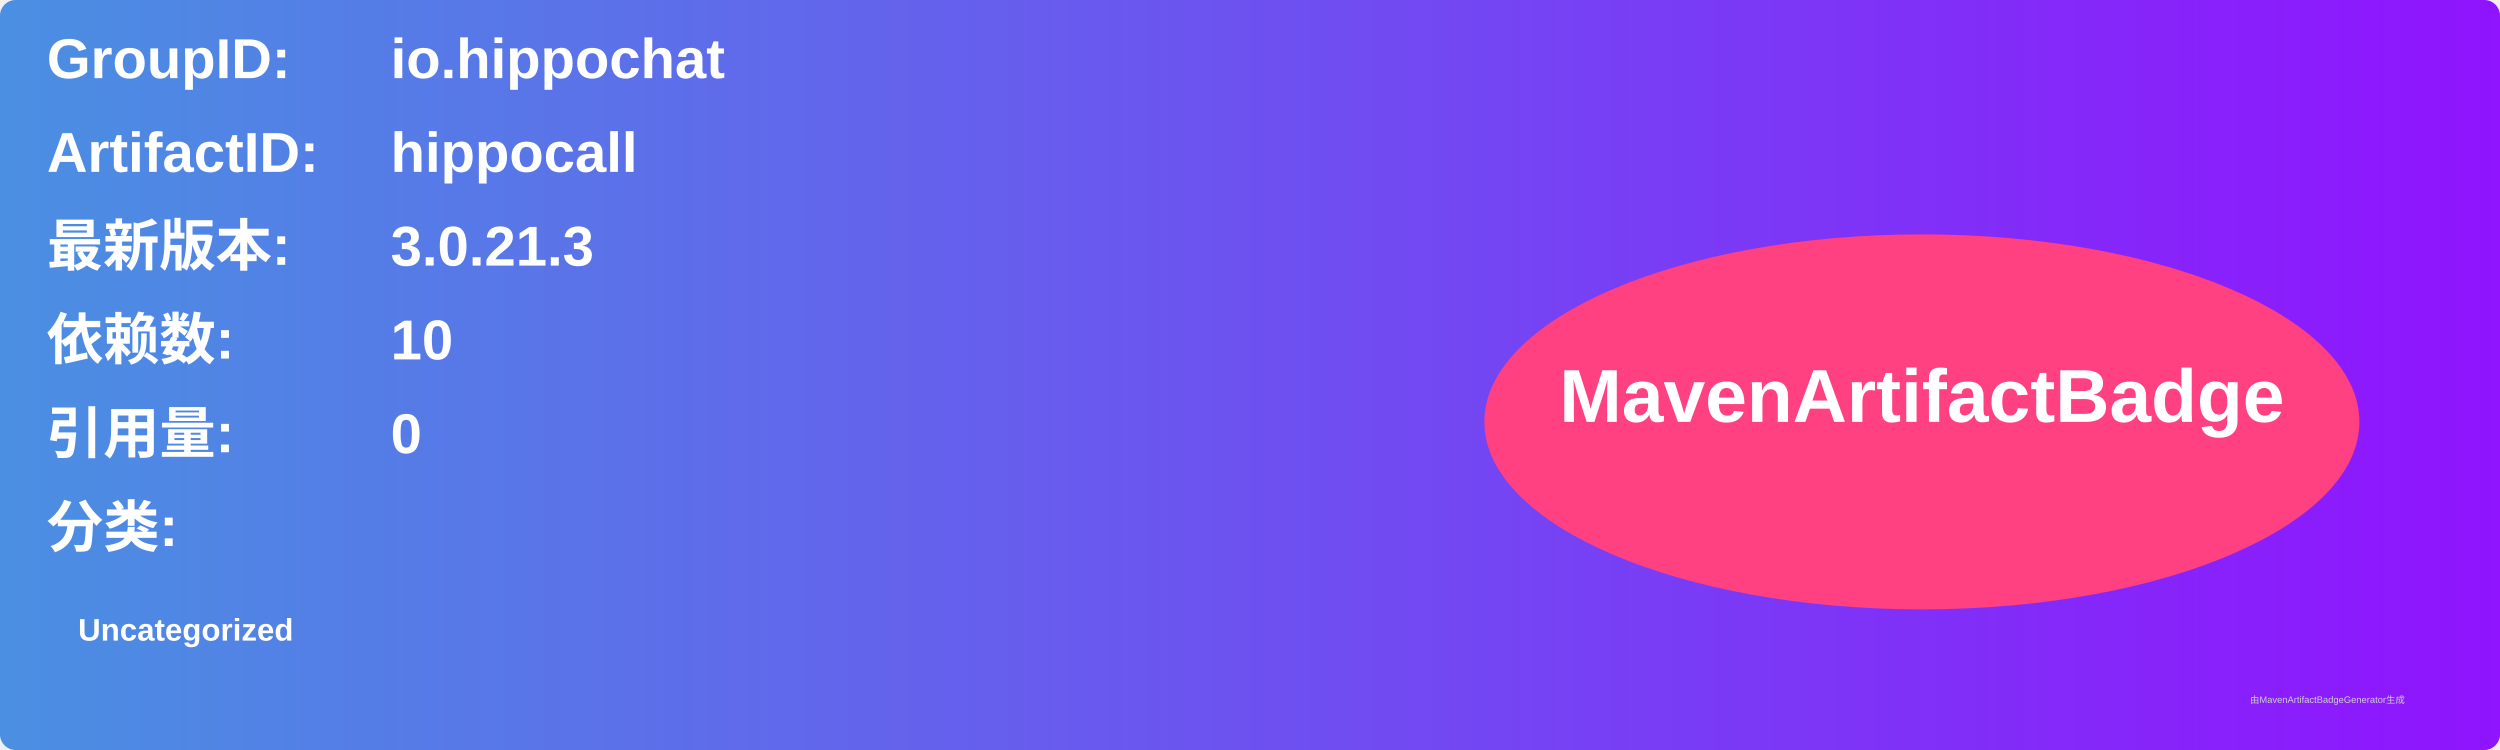
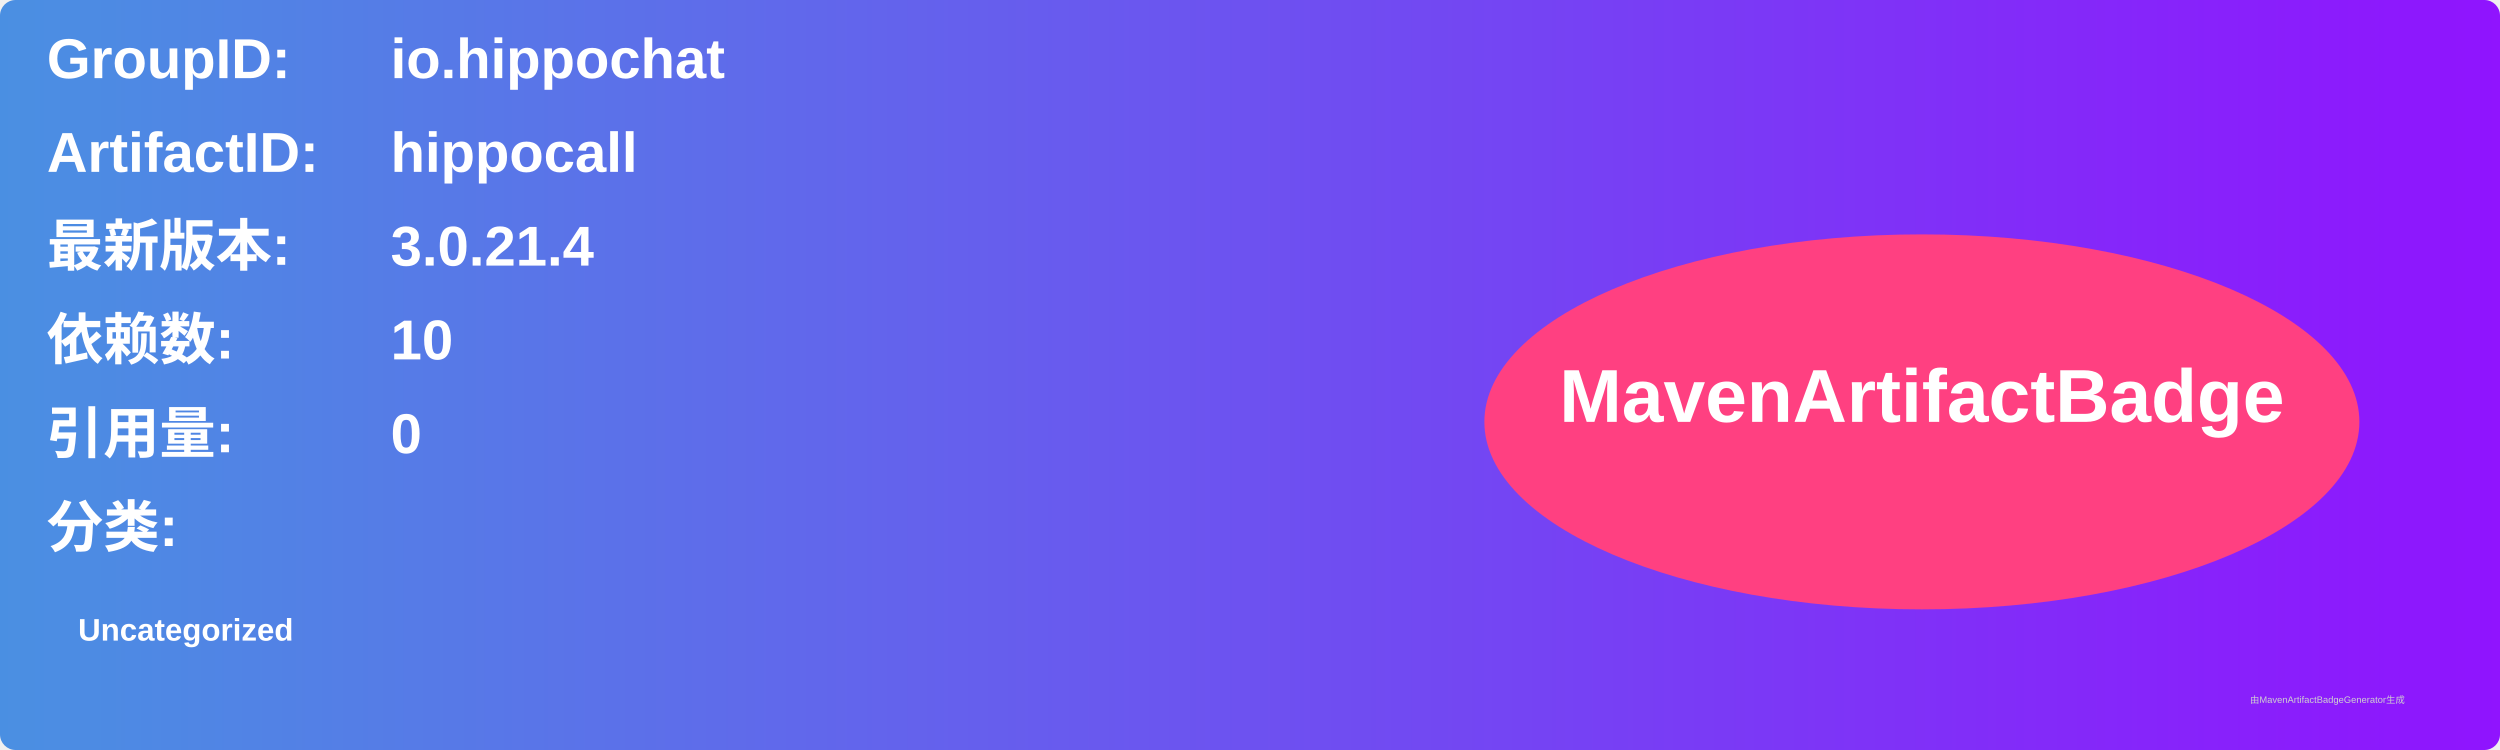
<svg xmlns="http://www.w3.org/2000/svg" width="800" height="240" viewBox="0 0 800 240">
  <linearGradient id="grad" x1="0%" y1="0%" x2="100%" y2="0%">
    <stop offset="0%" stop-color="#4a90e2" />
    <stop offset="100%" stop-color="#9013fe" />
  </linearGradient>
  <rect width="100%" height="100%" rx="5" ry="5" fill="url(#grad)" />
  <g transform="translate(15, 15)">
    <text x="0" y="10" font-family="Arial" font-size="18" fill="white" font-weight="bold" width="260">GroupID:</text>
    <text x="110" y="10" font-family="Arial" font-size="18" fill="white" font-weight="bold" width="460">io.hippochat</text>
    <text x="0" y="40" font-family="Arial" font-size="18" fill="white" font-weight="bold" width="260">ArtifactID:</text>
    <text x="110" y="40" font-family="Arial" font-size="18" fill="white" font-weight="bold" width="460">hippocall</text>
    <text x="0" y="70" font-family="Arial" font-size="18" fill="white" font-weight="bold">最新版本:</text>
    <text x="110" y="70" font-family="Arial" font-size="18" fill="white" font-weight="bold">
-       <tspan font-weight="bold">3.0.21.3</tspan>
+       <tspan font-weight="bold">3.0.21.4</tspan>
    </text>
    <text x="0" y="100" font-family="Arial" font-size="18" fill="white" font-weight="bold">依赖数: </text>
    <text x="110" y="100" font-family="Arial" font-size="18" fill="white">
      <tspan font-weight="bold">10</tspan>
    </text>
    <text x="0" y="130" font-family="Arial" font-size="18" fill="white" font-weight="bold">引用量: </text>
    <text x="110" y="130" font-family="Arial" font-size="18" fill="white">
      <tspan font-weight="bold">0</tspan>
    </text>
    <text x="0" y="160" font-family="Arial" font-size="18" fill="white" font-weight="bold">分类:</text>
    <text x="10" y="190" font-family="Arial" font-size="10" fill="white">
      <tspan font-weight="bold">Uncategorized</tspan>
    </text>
    <ellipse cx="600" cy="120" rx="140" ry="60" fill="#ff4081" />
    <text x="600" y="120" text-anchor="middle" font-family="Arial" font-size="24" fill="white" font-weight="bold">MavenArtifactBadge</text>
  </g>
  <text x="720" y="225" font-family="Arial" font-size="3" fill="#d0d0d0">由MavenArtifactBadgeGenerator生成</text>
</svg>
